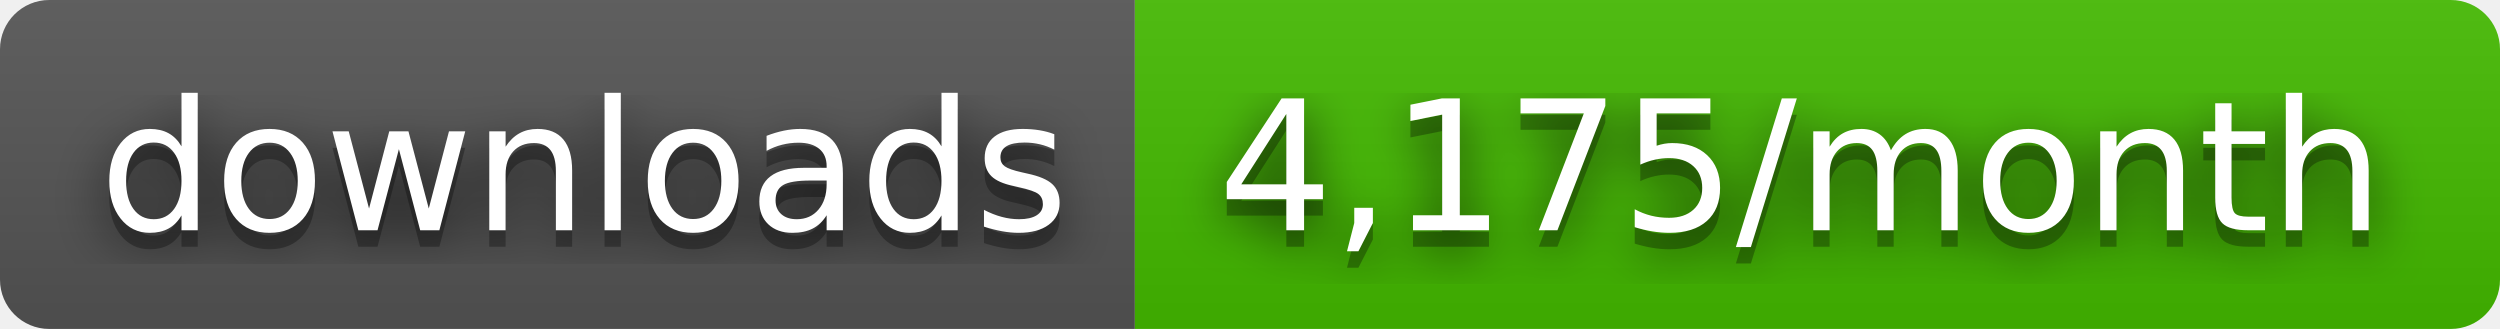
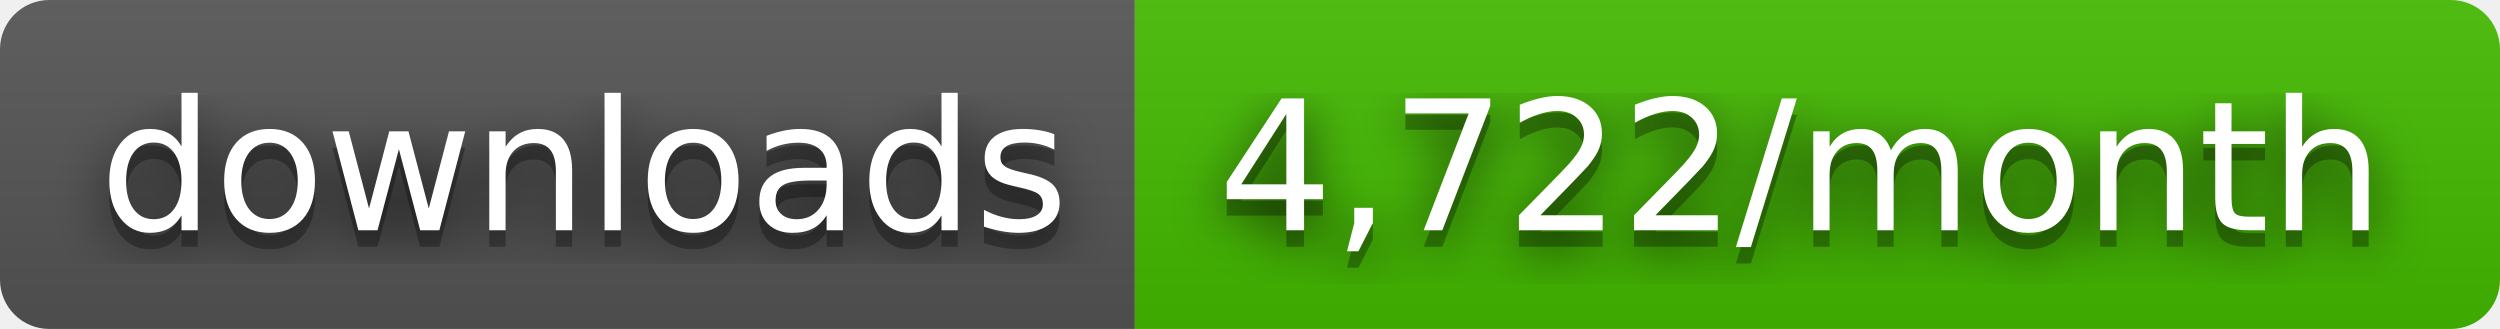
- <svg xmlns="http://www.w3.org/2000/svg" width="152" height="20" role="img" aria-label="downloads: 4,175/month">
+ <svg xmlns="http://www.w3.org/2000/svg" width="152" height="20" role="img" aria-label="downloads: 4,722/month">
  <filter id="blur">
    <feGaussianBlur stdDeviation="16" />
  </filter>
  <linearGradient id="s" x2="0" y2="100%">
    <stop offset="0" stop-color="#bbb" stop-opacity=".1" />
    <stop offset="1" stop-opacity=".1" />
  </linearGradient>
  <clipPath id="r">
    <rect width="152" height="20" rx="3" />
  </clipPath>
  <g clip-path="url(#r)">
    <rect width="69" height="20" fill="#555" />
    <rect x="69" width="83" height="20" fill="#4b0" />
    <rect width="152" height="20" fill="url(#s)" />
  </g>
  <g fill="#fff" text-anchor="middle" font-family="Verdana,Geneva,DejaVu Sans,sans-serif" text-rendering="geometricPrecision" font-size="110">
    <g transform="scale(.1)">
      <g aria-hidden="true" fill="#010101">
        <text x="355" y="150" fill-opacity=".8" filter="url(#blur)" textLength="590">downloads</text>
        <text x="355" y="150" fill-opacity=".3" textLength="590">downloads</text>
      </g>
      <text x="355" y="140" textLength="590">downloads</text>
    </g>
    <g transform="scale(.1)">
      <g aria-hidden="true" fill="#010101">
-         <text x="1095" y="150" fill-opacity=".8" filter="url(#blur)" textLength="730">4,175/month</text>
-         <text x="1095" y="150" fill-opacity=".3" textLength="730">4,175/month</text>
+         <text x="1095" y="150" fill-opacity=".8" filter="url(#blur)" textLength="730">4,722/month</text>
+         <text x="1095" y="150" fill-opacity=".3" textLength="730">4,722/month</text>
      </g>
-       <text x="1095" y="140" textLength="730">4,175/month</text>
+       <text x="1095" y="140" textLength="730">4,722/month</text>
    </g>
  </g>
</svg>
